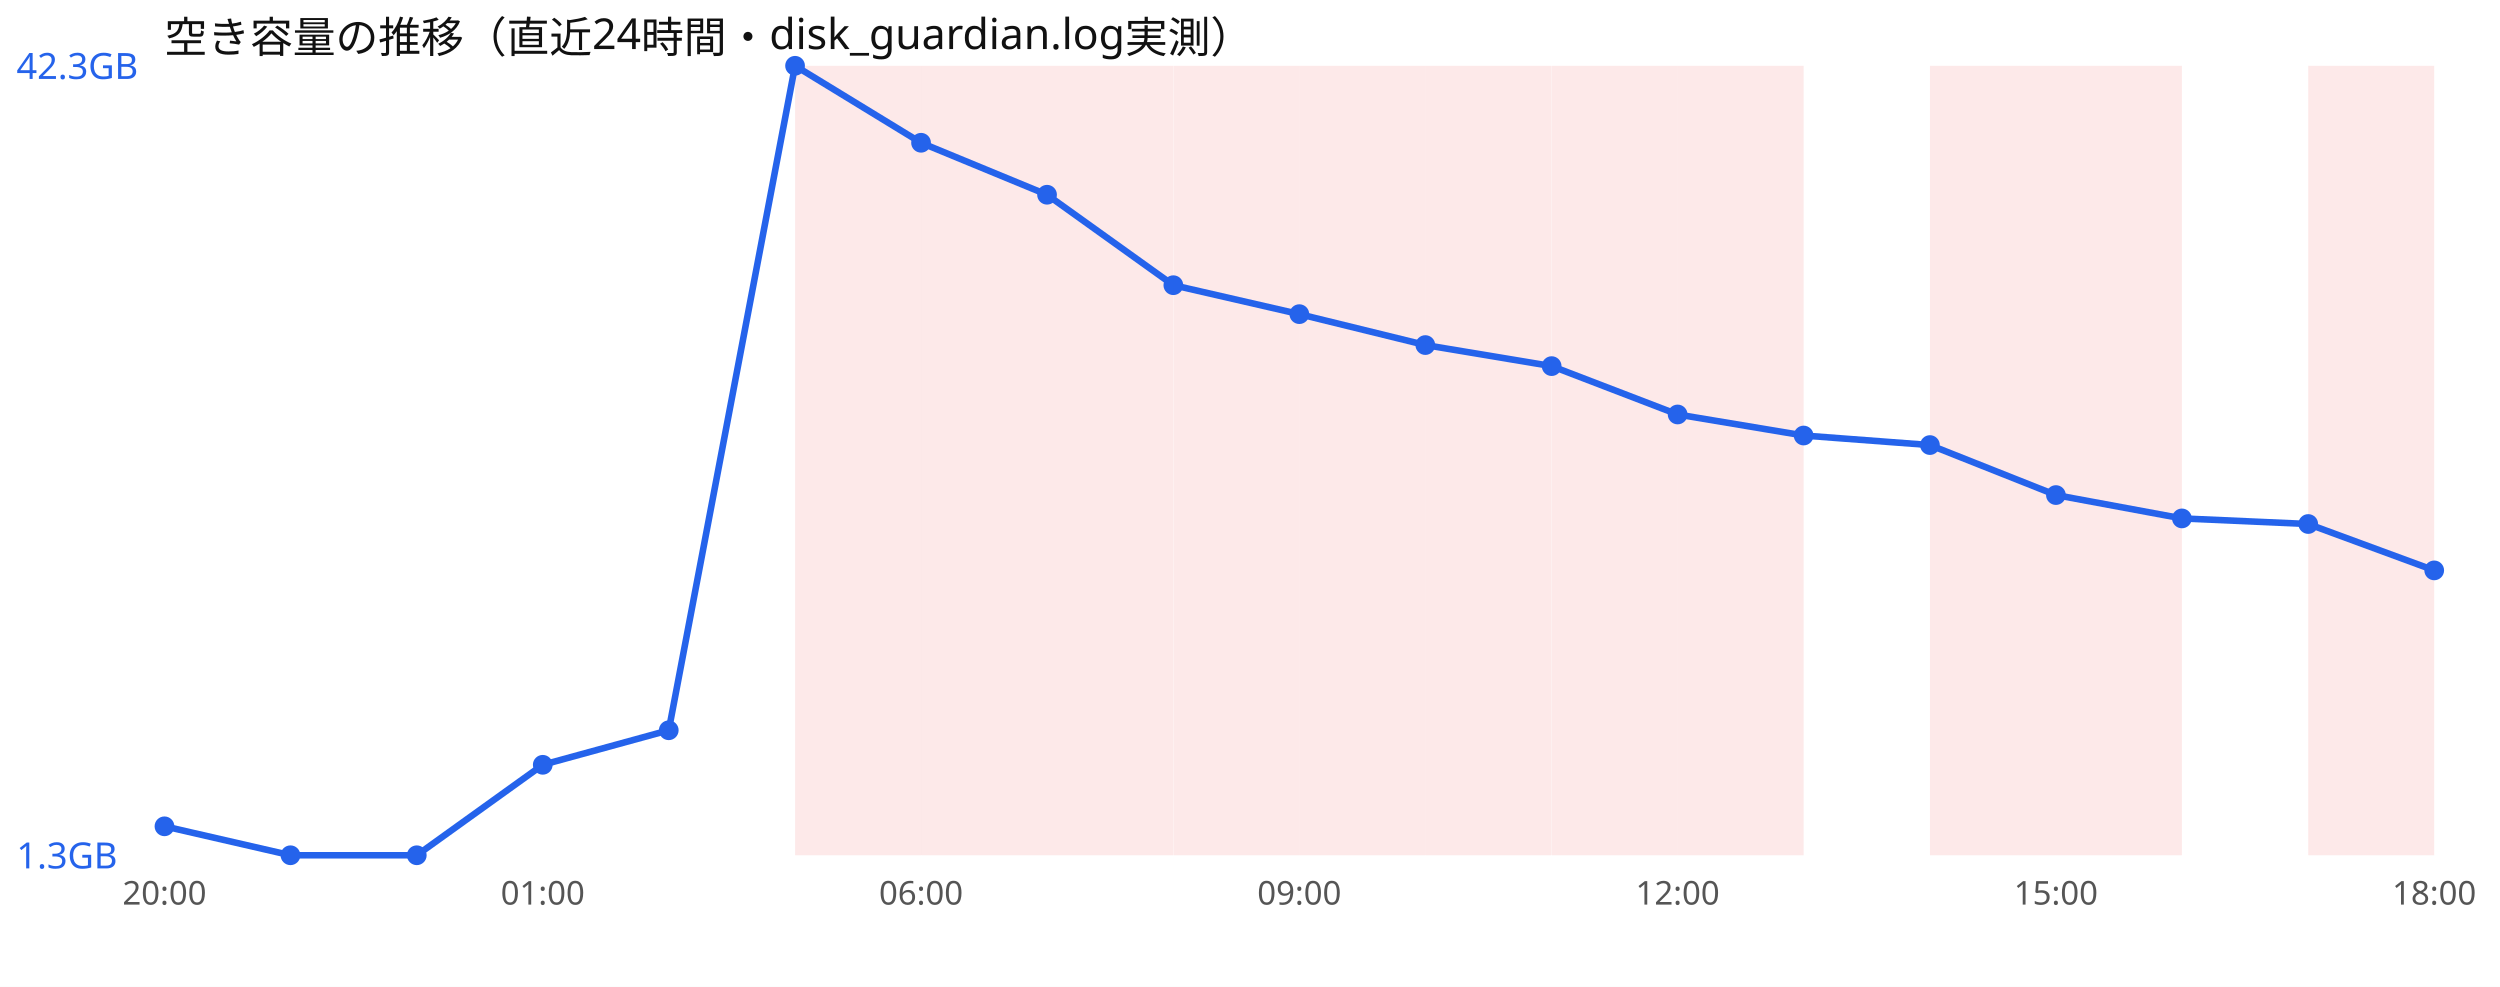
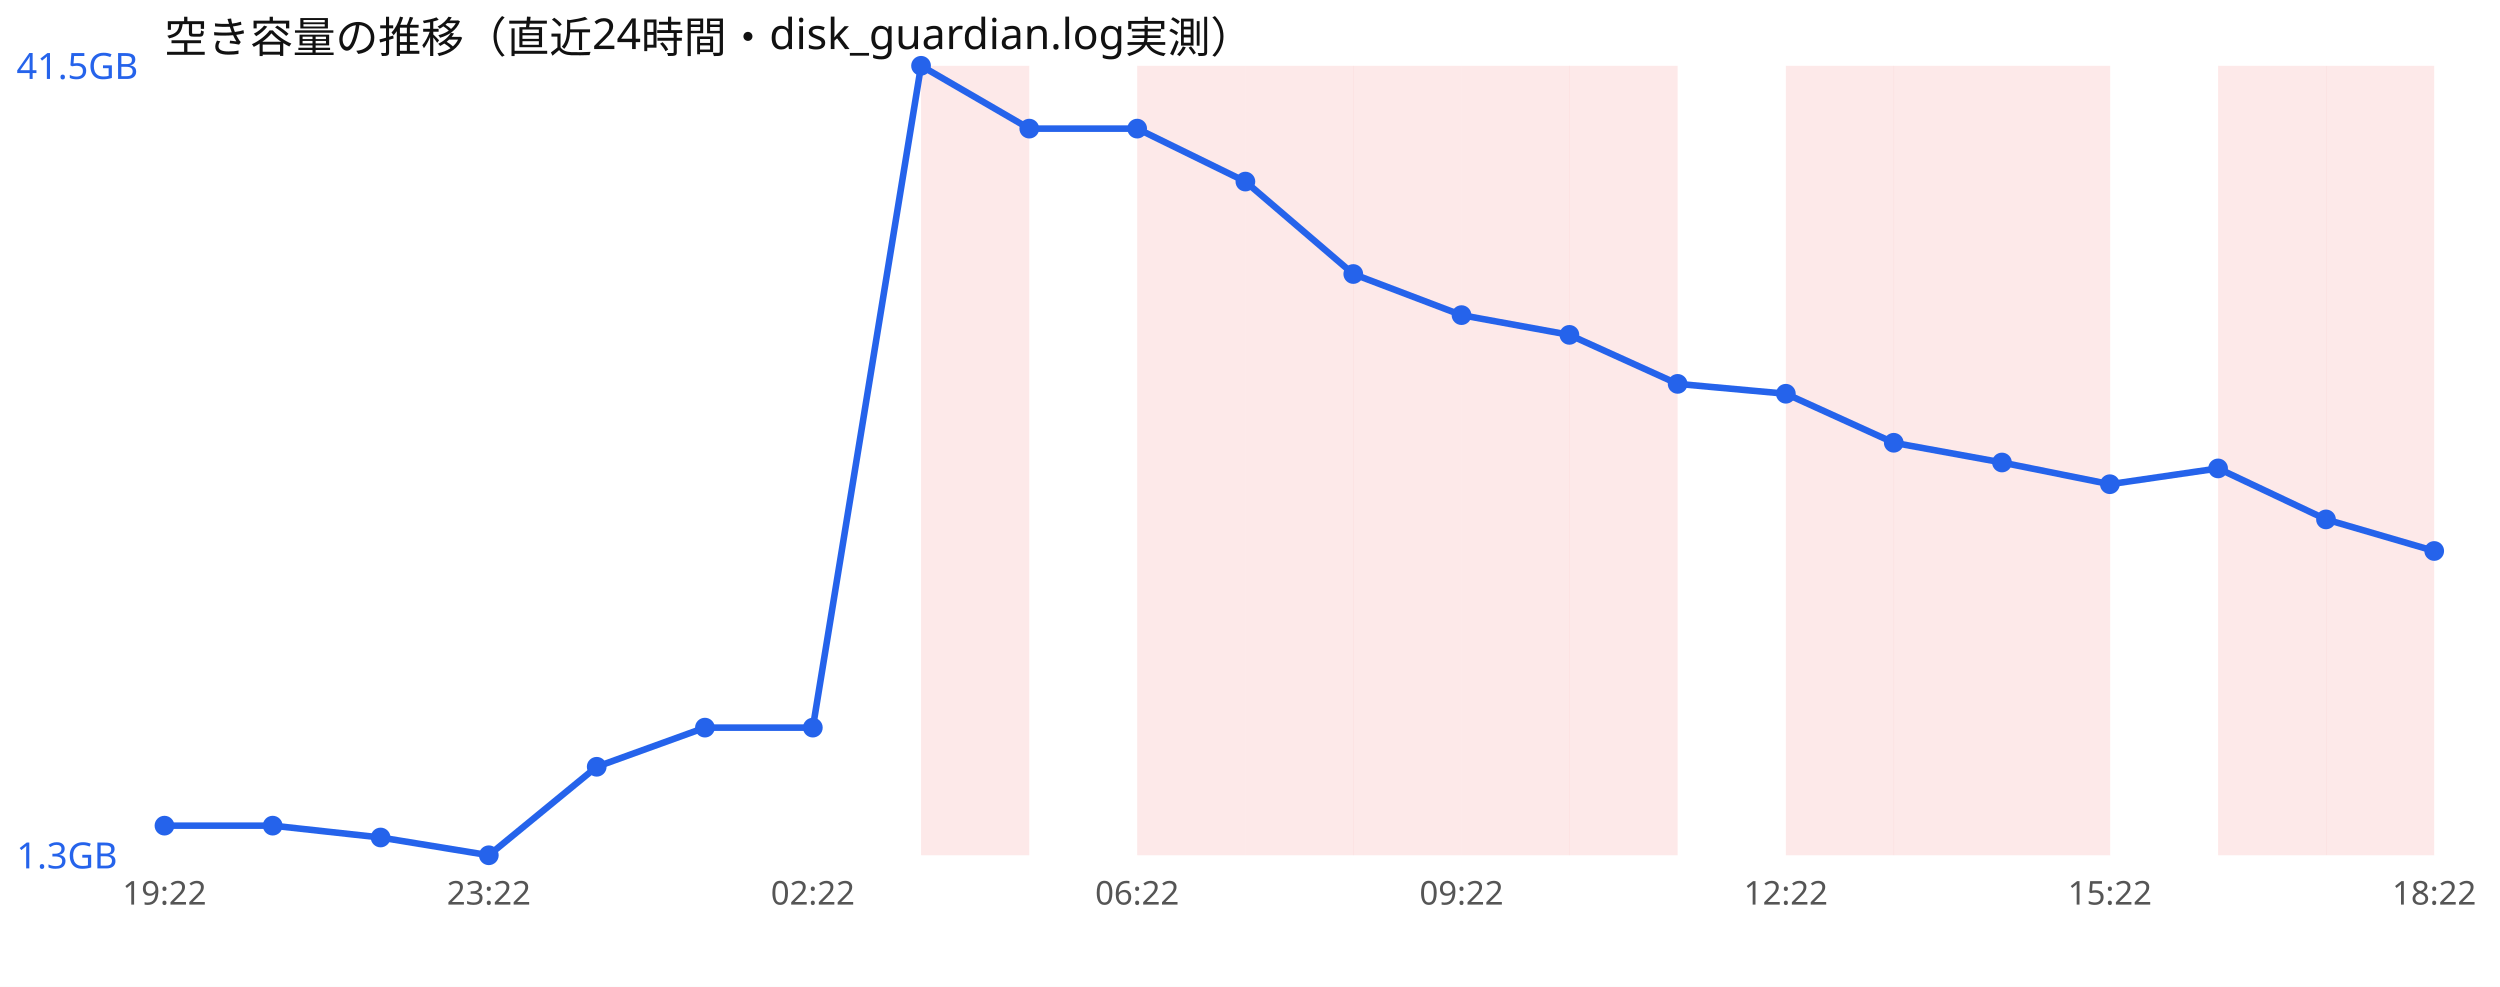
<svg xmlns="http://www.w3.org/2000/svg" width="760" height="300" viewBox="0 0 760 300" font-family="sans-serif">
  <rect width="760" height="300" fill="#ffffff" />
  <text x="50" y="16" font-size="13" fill="#111">空き容量の推移（直近24時間・disk_guardian.log実測）</text>
-   <rect x="241.7" y="20" width="38.3" height="240" fill="#ef4444" opacity="0.12" />
-   <rect x="280.0" y="20" width="38.3" height="240" fill="#ef4444" opacity="0.12" />
-   <rect x="318.3" y="20" width="38.3" height="240" fill="#ef4444" opacity="0.12" />
-   <rect x="356.7" y="20" width="38.3" height="240" fill="#ef4444" opacity="0.12" />
-   <rect x="395.0" y="20" width="38.3" height="240" fill="#ef4444" opacity="0.12" />
-   <rect x="433.3" y="20" width="38.3" height="240" fill="#ef4444" opacity="0.12" />
-   <rect x="471.7" y="20" width="38.3" height="240" fill="#ef4444" opacity="0.12" />
-   <rect x="510.0" y="20" width="38.3" height="240" fill="#ef4444" opacity="0.12" />
-   <rect x="586.7" y="20" width="38.3" height="240" fill="#ef4444" opacity="0.12" />
-   <rect x="625.0" y="20" width="38.3" height="240" fill="#ef4444" opacity="0.12" />
-   <rect x="701.7" y="20" width="38.3" height="240" fill="#ef4444" opacity="0.12" />
-   <polyline points="50.0,251.2 88.3,260.0 126.7,260.0 165.0,232.5 203.3,222.0 241.7,20.0 280.0,43.4 318.3,59.2 356.7,86.7 395.0,95.5 433.3,104.9 471.7,111.3 510.0,126.0 548.3,132.4 586.7,135.3 625.0,150.5 663.3,157.6 701.7,159.3 740.0,173.4" fill="none" stroke="#2563eb" stroke-width="2" />
-   <circle cx="50.0" cy="251.2" r="3" fill="#2563eb" />
-   <circle cx="88.3" cy="260.0" r="3" fill="#2563eb" />
-   <circle cx="126.7" cy="260.0" r="3" fill="#2563eb" />
-   <circle cx="165.0" cy="232.5" r="3" fill="#2563eb" />
-   <circle cx="203.3" cy="222.0" r="3" fill="#2563eb" />
-   <circle cx="241.7" cy="20.0" r="3" fill="#2563eb" />
-   <circle cx="280.0" cy="43.4" r="3" fill="#2563eb" />
-   <circle cx="318.3" cy="59.2" r="3" fill="#2563eb" />
-   <circle cx="356.7" cy="86.7" r="3" fill="#2563eb" />
-   <circle cx="395.0" cy="95.5" r="3" fill="#2563eb" />
-   <circle cx="433.3" cy="104.9" r="3" fill="#2563eb" />
-   <circle cx="471.7" cy="111.3" r="3" fill="#2563eb" />
-   <circle cx="510.0" cy="126.0" r="3" fill="#2563eb" />
-   <circle cx="548.3" cy="132.4" r="3" fill="#2563eb" />
-   <circle cx="586.7" cy="135.3" r="3" fill="#2563eb" />
-   <circle cx="625.0" cy="150.5" r="3" fill="#2563eb" />
-   <circle cx="663.3" cy="157.6" r="3" fill="#2563eb" />
-   <circle cx="701.7" cy="159.3" r="3" fill="#2563eb" />
-   <circle cx="740.0" cy="173.4" r="3" fill="#2563eb" />
-   <text x="5" y="24.0" font-size="11" fill="#2563eb">42.3GB</text>
+   <rect x="280.0" y="20" width="32.9" height="240" fill="#ef4444" opacity="0.12" />
+   <rect x="345.7" y="20" width="32.9" height="240" fill="#ef4444" opacity="0.12" />
+   <rect x="378.6" y="20" width="32.9" height="240" fill="#ef4444" opacity="0.12" />
+   <rect x="411.4" y="20" width="32.9" height="240" fill="#ef4444" opacity="0.12" />
+   <rect x="444.3" y="20" width="32.9" height="240" fill="#ef4444" opacity="0.12" />
+   <rect x="477.1" y="20" width="32.9" height="240" fill="#ef4444" opacity="0.12" />
+   <rect x="542.9" y="20" width="32.9" height="240" fill="#ef4444" opacity="0.12" />
+   <rect x="575.7" y="20" width="32.9" height="240" fill="#ef4444" opacity="0.12" />
+   <rect x="608.6" y="20" width="32.9" height="240" fill="#ef4444" opacity="0.12" />
+   <rect x="674.3" y="20" width="32.9" height="240" fill="#ef4444" opacity="0.12" />
+   <rect x="707.1" y="20" width="32.9" height="240" fill="#ef4444" opacity="0.12" />
+   <polyline points="50.0,251.0 82.9,251.0 115.7,254.6 148.6,260.0 181.4,233.1 214.3,221.2 247.1,221.2 280.0,20.0 312.9,39.1 345.7,39.1 378.6,55.2 411.4,83.3 444.3,95.8 477.1,101.8 510.0,116.7 542.9,119.7 575.7,134.6 608.6,140.6 641.4,147.2 674.3,142.4 707.1,157.9 740.0,167.5" fill="none" stroke="#2563eb" stroke-width="2" />
+   <circle cx="50.0" cy="251.0" r="3" fill="#2563eb" />
+   <circle cx="82.9" cy="251.0" r="3" fill="#2563eb" />
+   <circle cx="115.7" cy="254.6" r="3" fill="#2563eb" />
+   <circle cx="148.6" cy="260.0" r="3" fill="#2563eb" />
+   <circle cx="181.4" cy="233.1" r="3" fill="#2563eb" />
+   <circle cx="214.3" cy="221.2" r="3" fill="#2563eb" />
+   <circle cx="247.1" cy="221.2" r="3" fill="#2563eb" />
+   <circle cx="280.0" cy="20.0" r="3" fill="#2563eb" />
+   <circle cx="312.9" cy="39.1" r="3" fill="#2563eb" />
+   <circle cx="345.7" cy="39.1" r="3" fill="#2563eb" />
+   <circle cx="378.6" cy="55.2" r="3" fill="#2563eb" />
+   <circle cx="411.4" cy="83.3" r="3" fill="#2563eb" />
+   <circle cx="444.3" cy="95.8" r="3" fill="#2563eb" />
+   <circle cx="477.1" cy="101.8" r="3" fill="#2563eb" />
+   <circle cx="510.0" cy="116.7" r="3" fill="#2563eb" />
+   <circle cx="542.9" cy="119.7" r="3" fill="#2563eb" />
+   <circle cx="575.7" cy="134.6" r="3" fill="#2563eb" />
+   <circle cx="608.6" cy="140.6" r="3" fill="#2563eb" />
+   <circle cx="641.4" cy="147.2" r="3" fill="#2563eb" />
+   <circle cx="674.3" cy="142.4" r="3" fill="#2563eb" />
+   <circle cx="707.1" cy="157.9" r="3" fill="#2563eb" />
+   <circle cx="740.0" cy="167.5" r="3" fill="#2563eb" />
+   <text x="5" y="24.0" font-size="11" fill="#2563eb">41.5GB</text>
  <text x="5" y="264.0" font-size="11" fill="#2563eb">1.3GB</text>
-   <text x="50.0" y="275" font-size="10" fill="#555" text-anchor="middle">20:00</text>
-   <text x="165.0" y="275" font-size="10" fill="#555" text-anchor="middle">01:00</text>
-   <text x="280.0" y="275" font-size="10" fill="#555" text-anchor="middle">06:00</text>
-   <text x="395.0" y="275" font-size="10" fill="#555" text-anchor="middle">09:00</text>
-   <text x="510.0" y="275" font-size="10" fill="#555" text-anchor="middle">12:00</text>
-   <text x="625.0" y="275" font-size="10" fill="#555" text-anchor="middle">15:00</text>
-   <text x="740.0" y="275" font-size="10" fill="#555" text-anchor="middle">18:00</text>
+   <text x="50.0" y="275" font-size="10" fill="#555" text-anchor="middle">19:22</text>
+   <text x="148.6" y="275" font-size="10" fill="#555" text-anchor="middle">23:22</text>
+   <text x="247.1" y="275" font-size="10" fill="#555" text-anchor="middle">02:22</text>
+   <text x="345.7" y="275" font-size="10" fill="#555" text-anchor="middle">06:22</text>
+   <text x="444.3" y="275" font-size="10" fill="#555" text-anchor="middle">09:22</text>
+   <text x="542.9" y="275" font-size="10" fill="#555" text-anchor="middle">12:22</text>
+   <text x="641.4" y="275" font-size="10" fill="#555" text-anchor="middle">15:22</text>
+   <text x="740.0" y="275" font-size="10" fill="#555" text-anchor="middle">18:22</text>
</svg>
